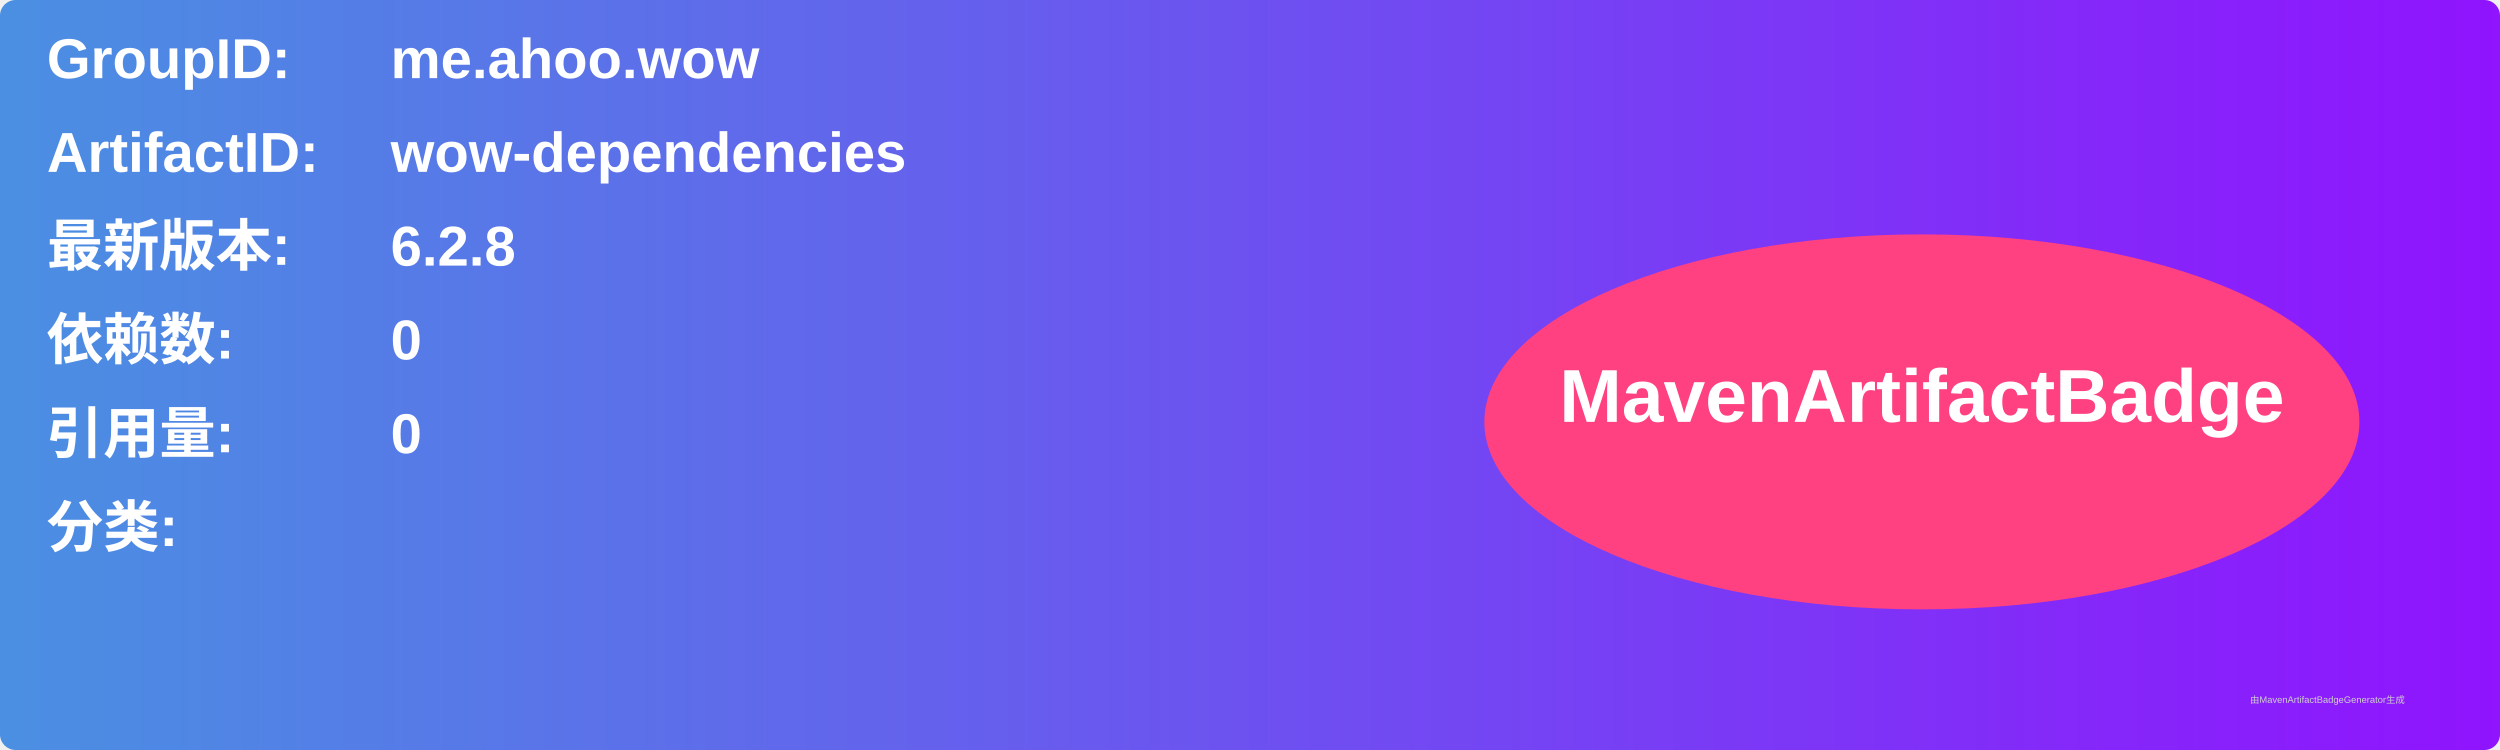
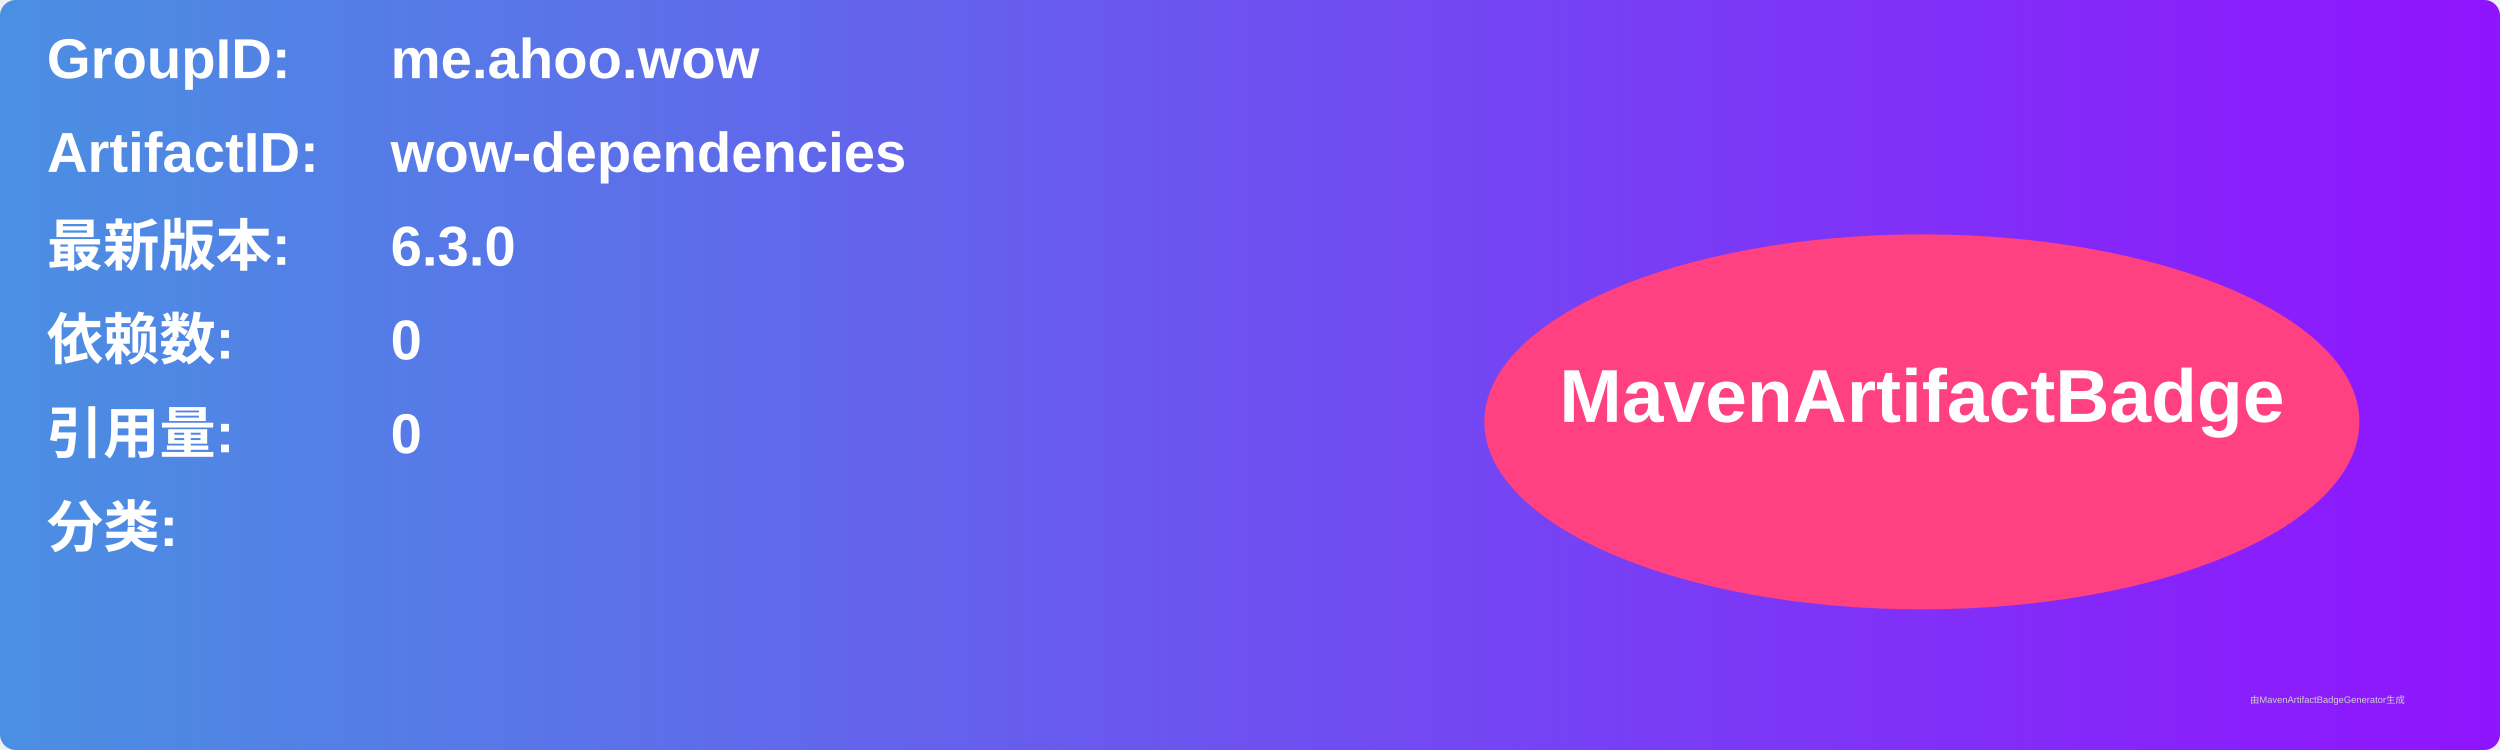
<svg xmlns="http://www.w3.org/2000/svg" width="800" height="240" viewBox="0 0 800 240">
  <linearGradient id="grad" x1="0%" y1="0%" x2="100%" y2="0%">
    <stop offset="0%" stop-color="#4a90e2" />
    <stop offset="100%" stop-color="#9013fe" />
  </linearGradient>
  <rect width="100%" height="100%" rx="5" ry="5" fill="url(#grad)" />
  <g transform="translate(15, 15)">
    <text x="0" y="10" font-family="Arial" font-size="18" fill="white" font-weight="bold" width="260">GroupID:</text>
    <text x="110" y="10" font-family="Arial" font-size="18" fill="white" font-weight="bold" width="460">me.ahoo.wow</text>
    <text x="0" y="40" font-family="Arial" font-size="18" fill="white" font-weight="bold" width="260">ArtifactID:</text>
    <text x="110" y="40" font-family="Arial" font-size="18" fill="white" font-weight="bold" width="460">wow-dependencies</text>
    <text x="0" y="70" font-family="Arial" font-size="18" fill="white" font-weight="bold">最新版本:</text>
    <text x="110" y="70" font-family="Arial" font-size="18" fill="white" font-weight="bold">
-       <tspan font-weight="bold">6.2.8</tspan>
+       <tspan font-weight="bold">6.3.0</tspan>
    </text>
    <text x="0" y="100" font-family="Arial" font-size="18" fill="white" font-weight="bold">依赖数: </text>
    <text x="110" y="100" font-family="Arial" font-size="18" fill="white">
      <tspan font-weight="bold">0</tspan>
    </text>
    <text x="0" y="130" font-family="Arial" font-size="18" fill="white" font-weight="bold">引用量: </text>
    <text x="110" y="130" font-family="Arial" font-size="18" fill="white">
      <tspan font-weight="bold">0</tspan>
    </text>
    <text x="0" y="160" font-family="Arial" font-size="18" fill="white" font-weight="bold">分类:</text>
    <text x="10" y="190" font-family="Arial" font-size="10" fill="white">
      <tspan font-weight="bold" />
    </text>
    <ellipse cx="600" cy="120" rx="140" ry="60" fill="#ff4081" />
    <text x="600" y="120" text-anchor="middle" font-family="Arial" font-size="24" fill="white" font-weight="bold">MavenArtifactBadge</text>
  </g>
  <text x="720" y="225" font-family="Arial" font-size="3" fill="#d0d0d0">由MavenArtifactBadgeGenerator生成</text>
</svg>
